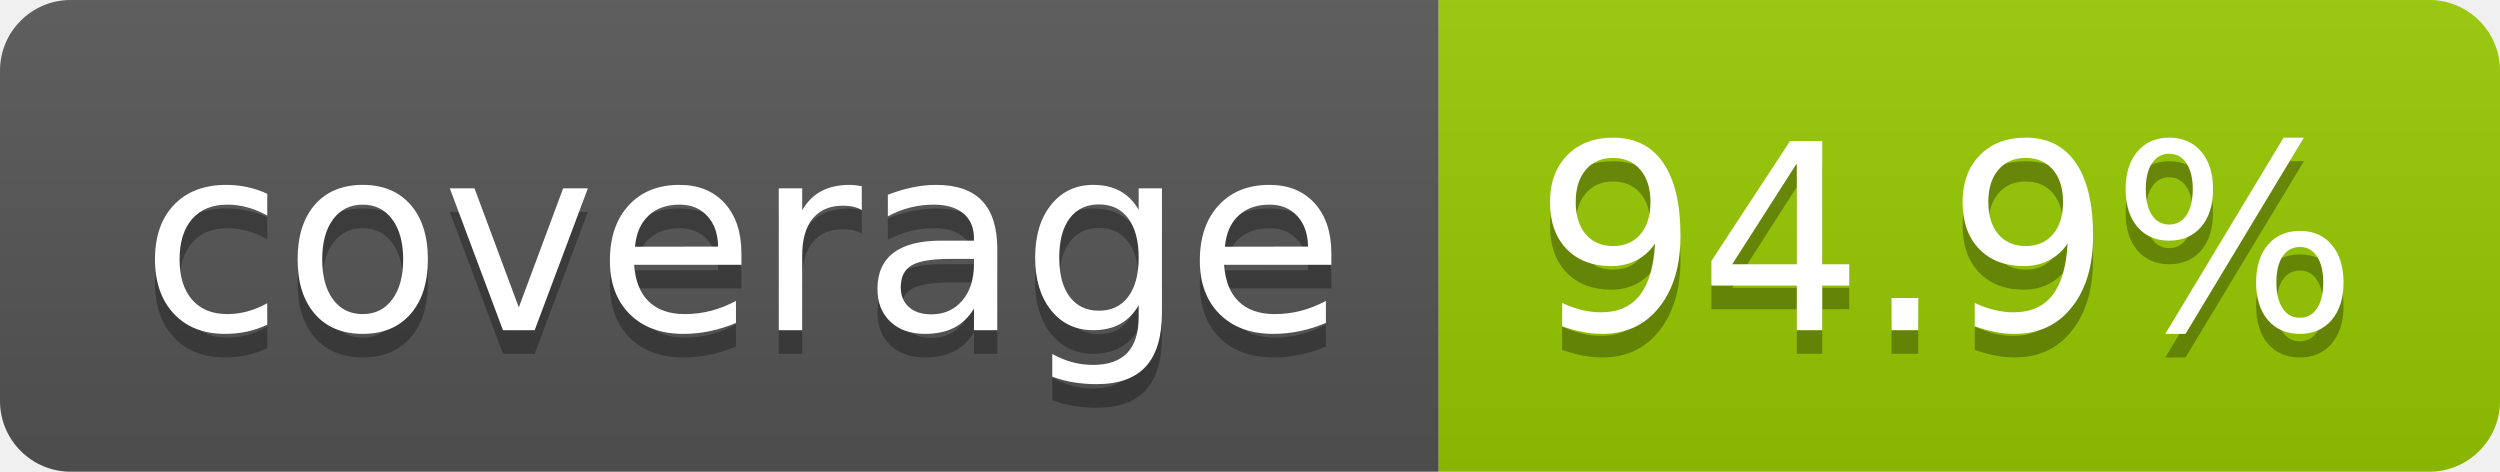
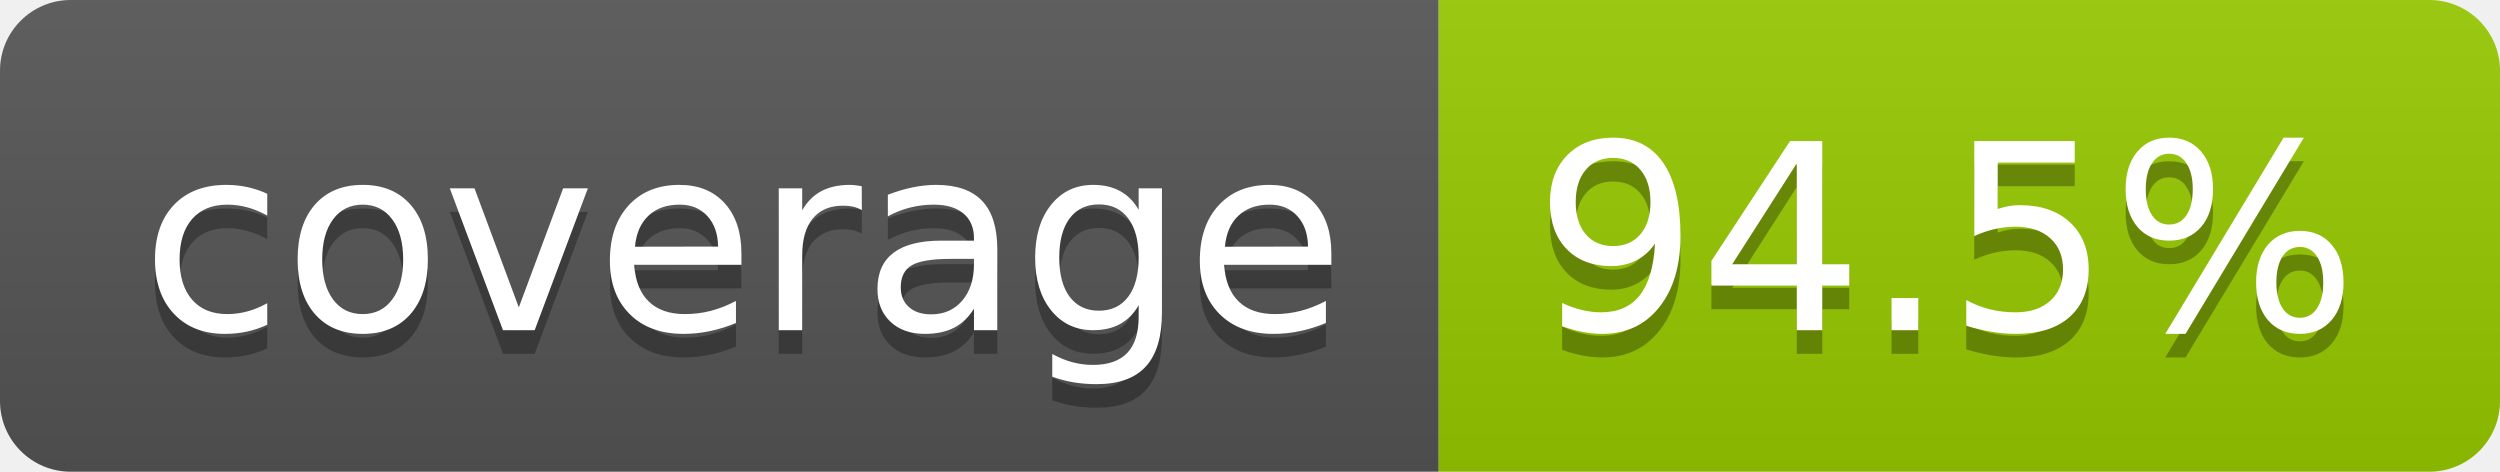
- <svg xmlns="http://www.w3.org/2000/svg" width="106" height="20" role="img" aria-label="coverage: 94.9%">
+ <svg xmlns="http://www.w3.org/2000/svg" width="106" height="20" role="img" aria-label="coverage: 94.5%">
  <linearGradient id="s" x2="0" y2="100%">
    <stop offset="0" stop-color="#bbb" stop-opacity=".1" />
    <stop offset="1" stop-opacity=".1" />
  </linearGradient>
  <clipPath id="r">
    <rect width="106" height="20" rx="3" fill="#fff" />
  </clipPath>
  <g clip-path="url(#r)">
    <rect width="61" height="20" fill="#555" />
    <rect x="61" width="45" height="20" fill="#97ca00" />
    <rect width="106" height="20" fill="url(#s)" />
  </g>
  <g fill="#fff" text-anchor="middle" font-family="Verdana,Geneva,DejaVu Sans,sans-serif" text-rendering="geometricPrecision" font-size="110">
    <text aria-hidden="true" x="315" y="150" fill="#010101" fill-opacity=".3" transform="scale(.1)" textLength="510">coverage</text>
    <text x="315" y="140" transform="scale(.1)" fill="#fff" textLength="510">coverage</text>
-     <text aria-hidden="true" x="825" y="150" fill="#010101" fill-opacity=".3" transform="scale(.1)" textLength="350">94.9%</text>
-     <text x="825" y="140" transform="scale(.1)" fill="#fff" textLength="350">94.9%</text>
+     <text aria-hidden="true" x="825" y="150" fill="#010101" fill-opacity=".3" transform="scale(.1)" textLength="350">94.5%</text>
+     <text x="825" y="140" transform="scale(.1)" fill="#fff" textLength="350">94.5%</text>
  </g>
</svg>
